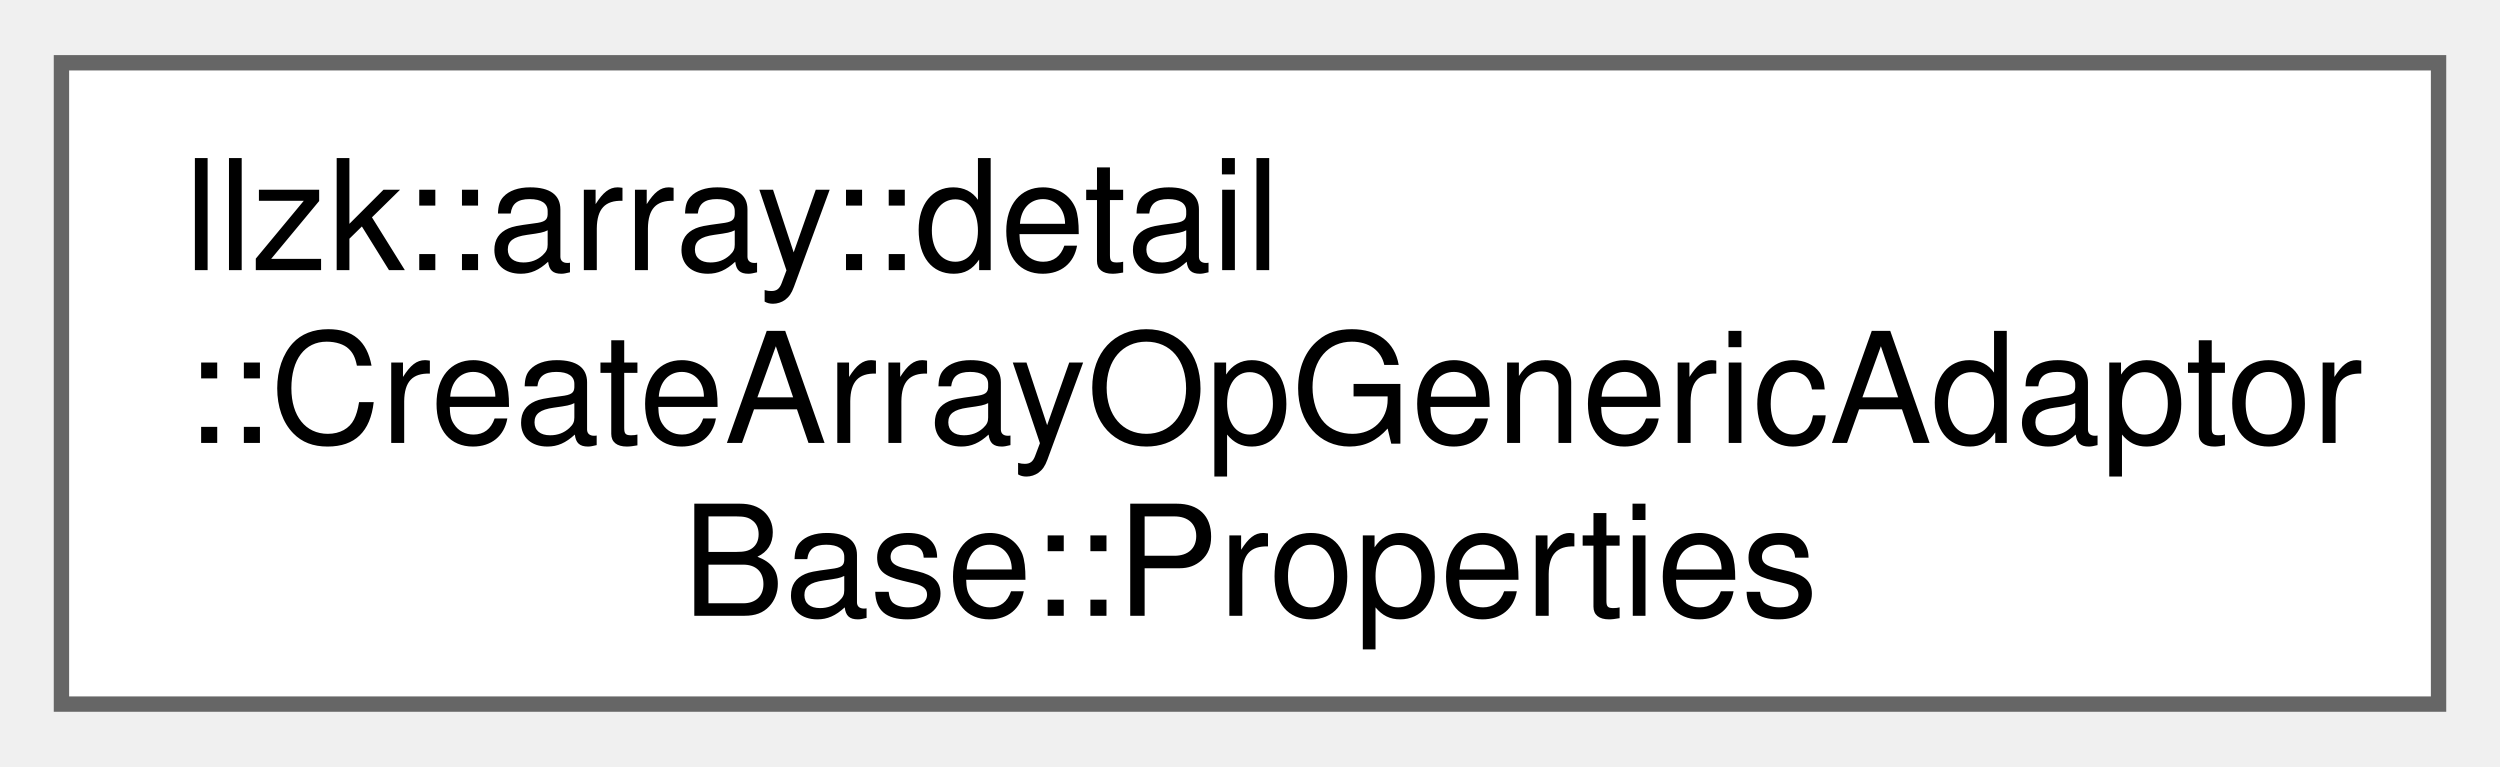
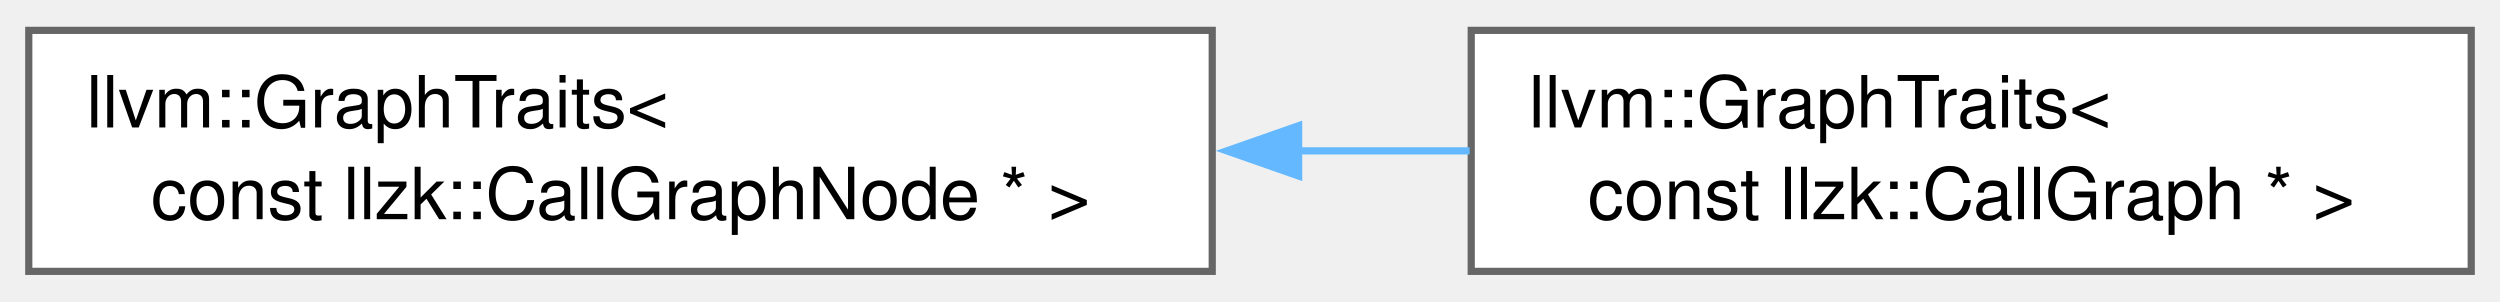
- <svg xmlns="http://www.w3.org/2000/svg" xmlns:xlink="http://www.w3.org/1999/xlink" width="163pt" height="50pt" viewBox="0.00 0.00 162.75 49.75">
-   <g id="graph0" class="graph" transform="scale(1 1) rotate(0) translate(4 45.75)">
+ <svg xmlns="http://www.w3.org/2000/svg" xmlns:xlink="http://www.w3.org/1999/xlink" width="348pt" height="42pt" viewBox="0.00 0.00 347.50 41.50">
+   <g id="graph0" class="graph" transform="scale(1 1) rotate(0) translate(4 37.5)">
    <g id="Node000000" class="node">
      <g id="a_Node000000">
-         <a xlink:href="structllzk_1_1array_1_1detail_1_1_create_array_op_generic_adaptor_base_1_1_properties.html" target="_top" xlink:title=" ">
-           <polygon fill="white" stroke="#666666" points="154.75,-41.75 0,-41.75 0,0 154.75,0 154.75,-41.75" />
-           <text text-anchor="start" x="8" y="-28.25" font-family="Helvetica,sans-Serif" font-size="10.00">llzk::array::detail</text>
-           <text text-anchor="start" x="8" y="-17" font-family="Helvetica,sans-Serif" font-size="10.00">::CreateArrayOpGenericAdaptor</text>
-           <text text-anchor="middle" x="77.38" y="-5.75" font-family="Helvetica,sans-Serif" font-size="10.00">Base::Properties</text>
+         <a xlink:href="structllvm_1_1GraphTraits_3_01const_01llzk_1_1CallGraphNode_01_5_01_4.html" target="_top" xlink:title=" ">
+           <polygon fill="white" stroke="#666666" points="164.5,-33.5 0,-33.5 0,0 164.5,0 164.5,-33.5" />
+           <text text-anchor="start" x="8" y="-20" font-family="Helvetica,sans-Serif" font-size="10.00">llvm::GraphTraits&lt;</text>
+           <text text-anchor="middle" x="82.25" y="-7.25" font-family="Helvetica,sans-Serif" font-size="10.00"> const llzk::CallGraphNode * &gt;</text>
+         </a>
+       </g>
+     </g>
+     <g id="Node000001" class="node">
+       <g id="a_Node000001">
+         <a xlink:href="structllvm_1_1GraphTraits_3_01const_01llzk_1_1CallGraph_01_5_01_4.html" target="_top" xlink:title=" ">
+           <polygon fill="white" stroke="#666666" points="339.5,-33.5 200.5,-33.5 200.5,0 339.5,0 339.5,-33.5" />
+           <text text-anchor="start" x="208.5" y="-20" font-family="Helvetica,sans-Serif" font-size="10.00">llvm::GraphTraits&lt;</text>
+           <text text-anchor="middle" x="270" y="-7.25" font-family="Helvetica,sans-Serif" font-size="10.00"> const llzk::CallGraph * &gt;</text>
+         </a>
+       </g>
+     </g>
+     <g id="edge55_Node000000_Node000001" class="edge">
+       <g id="a_edge55_Node000000_Node000001">
+         <a xlink:title=" ">
+           <path fill="none" stroke="#63b8ff" d="M176.36,-16.75C184.42,-16.75 192.47,-16.75 200.28,-16.75" />
+           <polygon fill="#63b8ff" stroke="#63b8ff" points="176.51,-13.25 166.51,-16.75 176.51,-20.25 176.51,-13.25" />
        </a>
      </g>
    </g>
  </g>
</svg>
